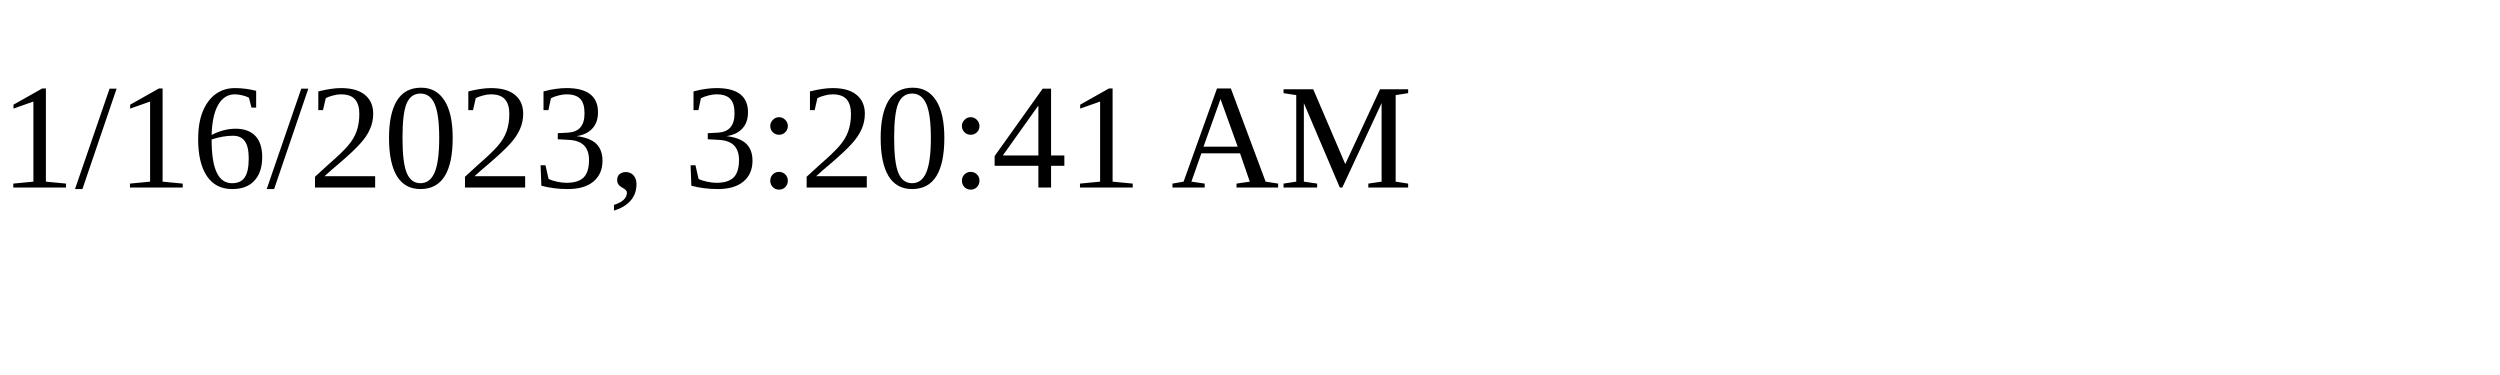
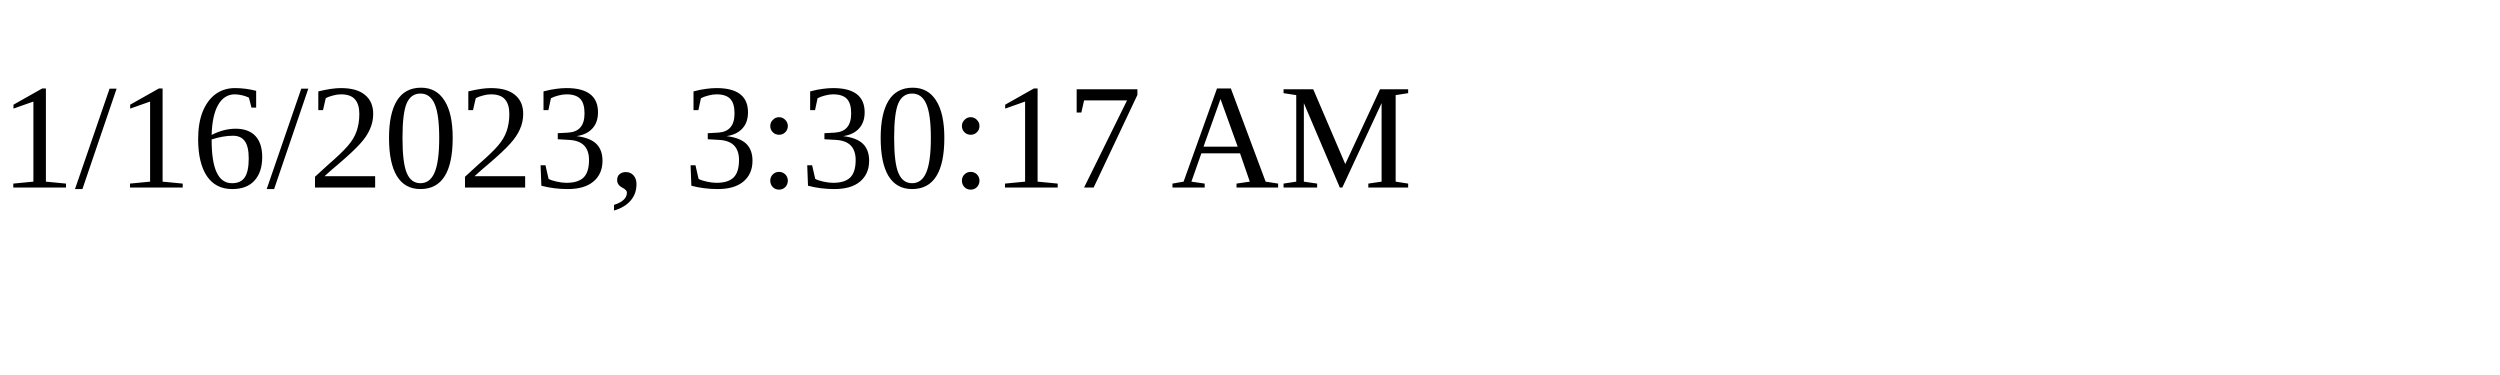
<svg xmlns="http://www.w3.org/2000/svg" height="30" width="200">
-   <text x="0" y="15">1/16/2023, 3:20:41 AM</text>
+   <text x="0" y="15">1/16/2023, 3:30:17 AM</text>
</svg>
